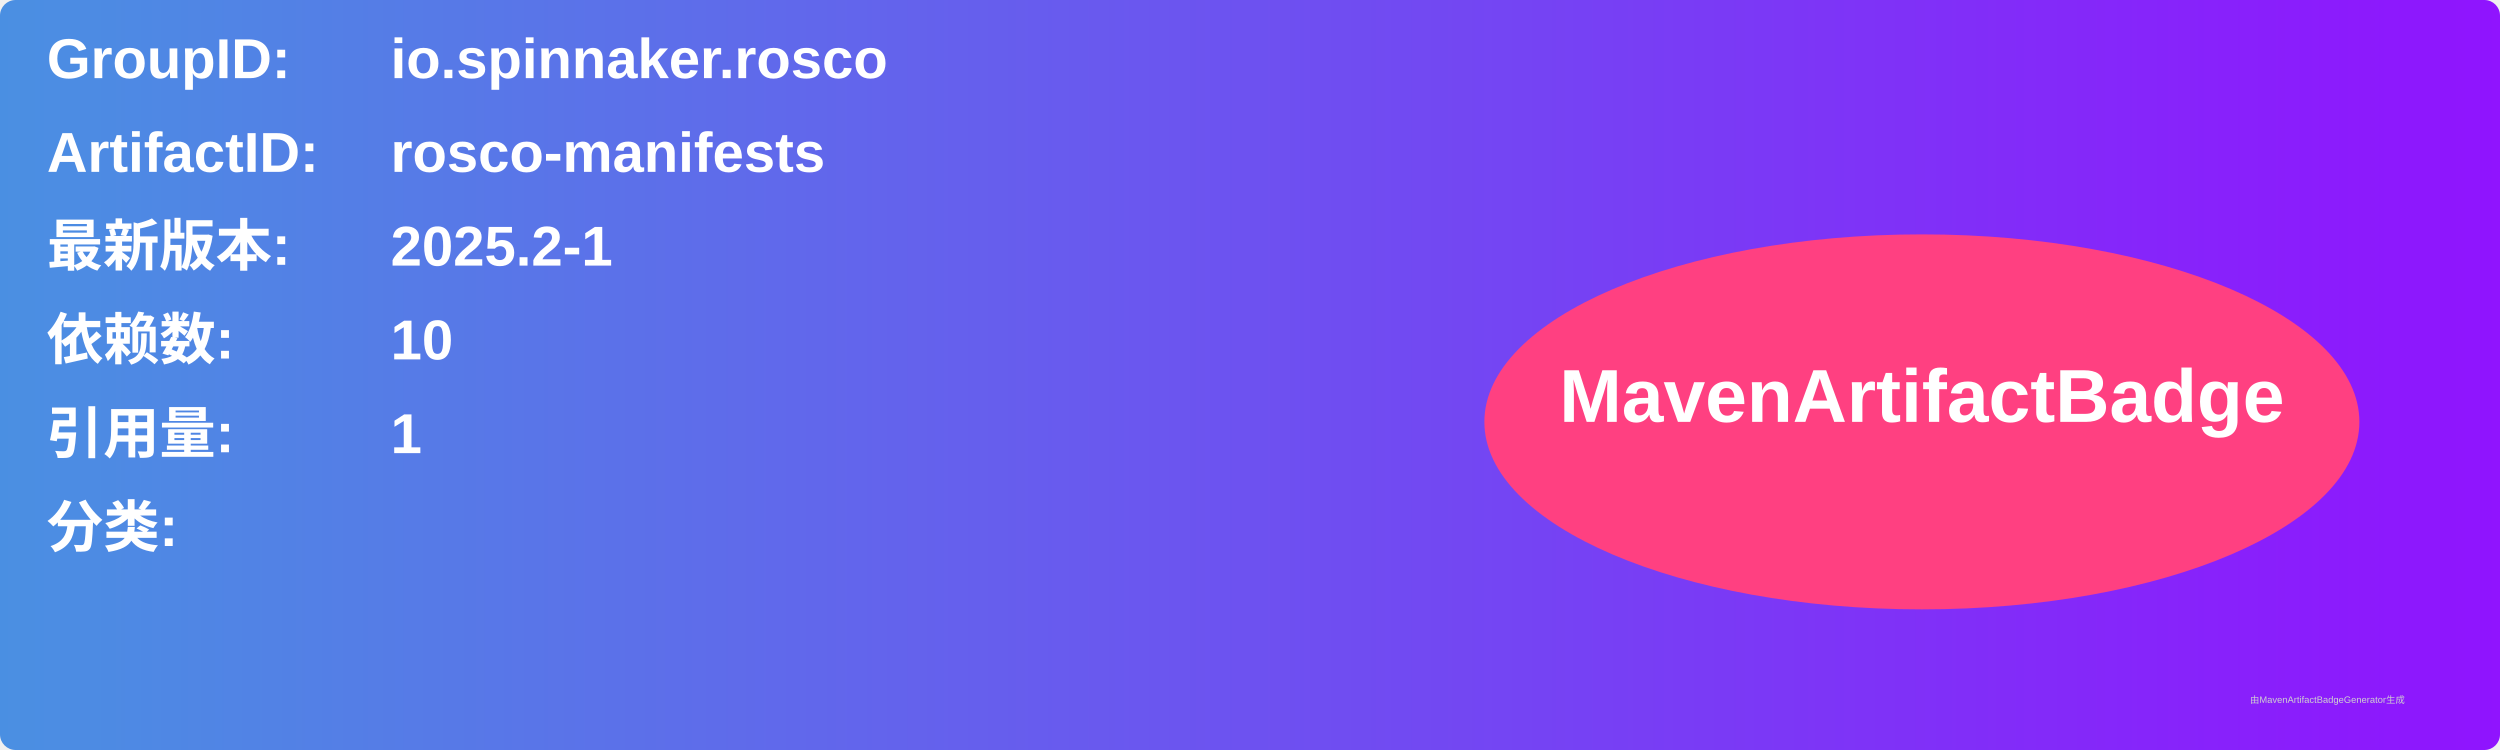
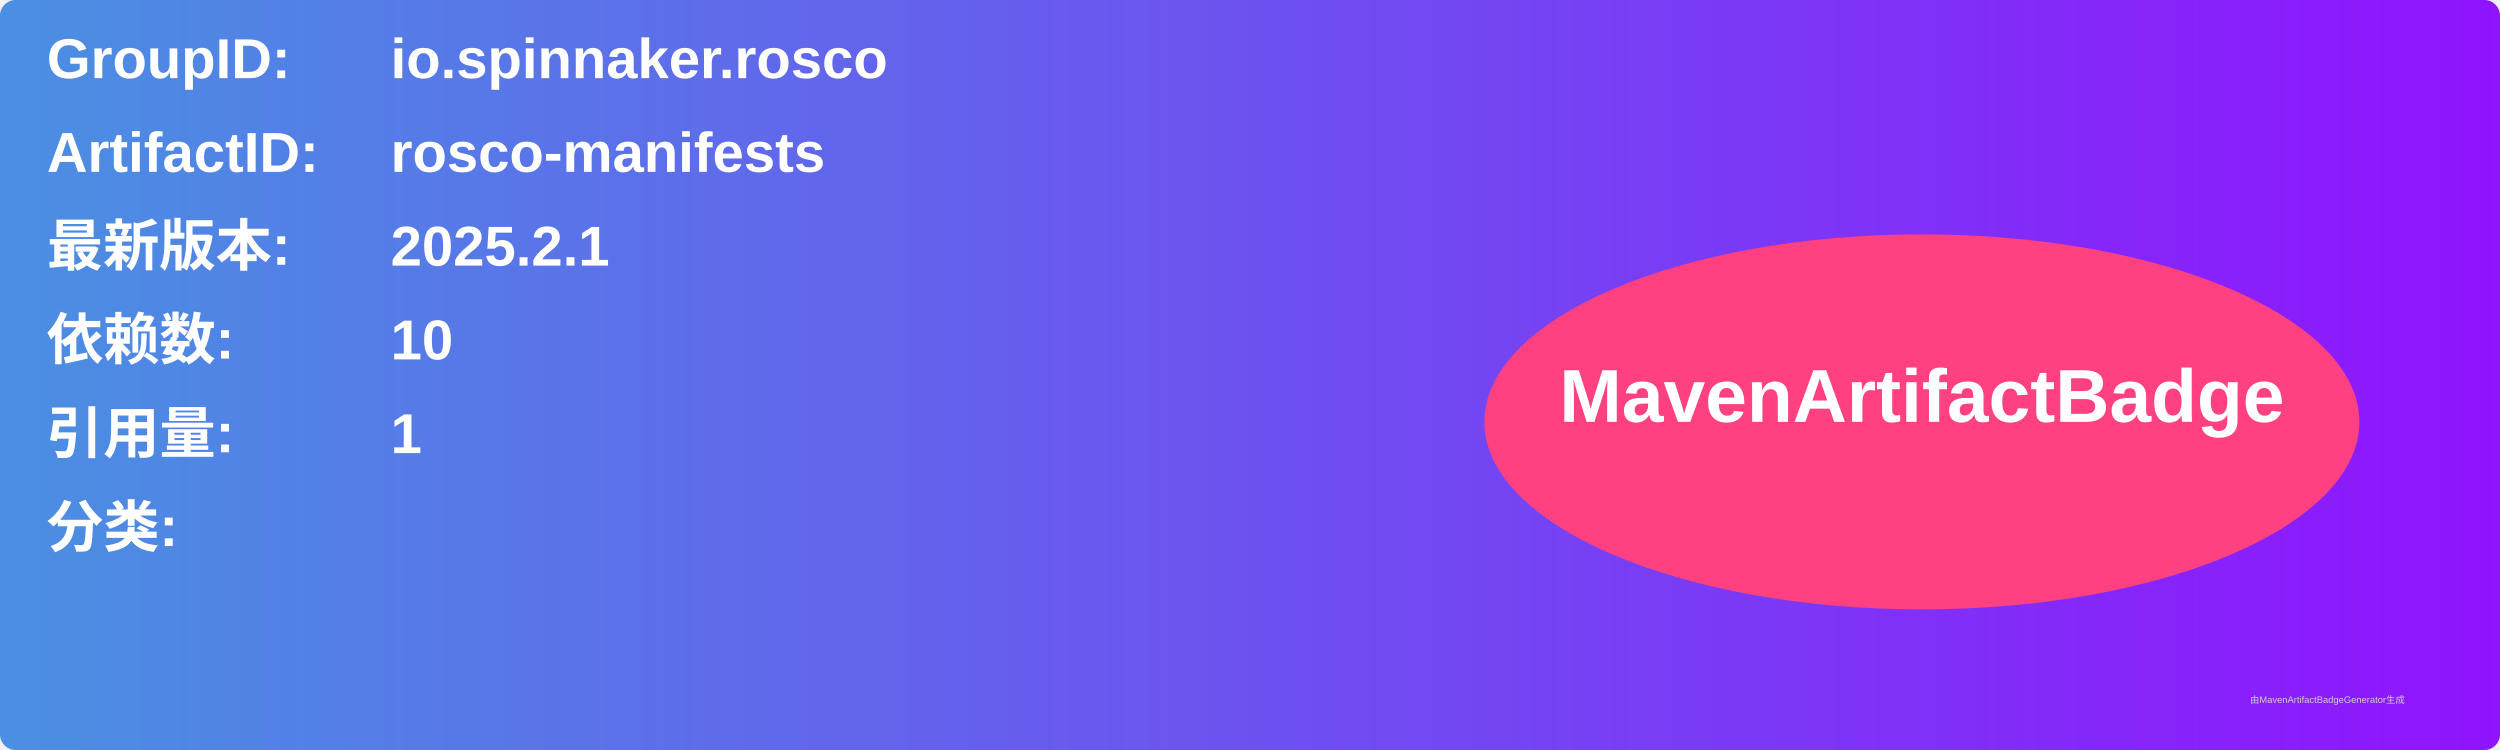
<svg xmlns="http://www.w3.org/2000/svg" width="800" height="240" viewBox="0 0 800 240">
  <linearGradient id="grad" x1="0%" y1="0%" x2="100%" y2="0%">
    <stop offset="0%" stop-color="#4a90e2" />
    <stop offset="100%" stop-color="#9013fe" />
  </linearGradient>
  <rect width="100%" height="100%" rx="5" ry="5" fill="url(#grad)" />
  <g transform="translate(15, 15)">
    <text x="0" y="10" font-family="Arial" font-size="18" fill="white" font-weight="bold" width="260">GroupID:</text>
    <text x="110" y="10" font-family="Arial" font-size="18" fill="white" font-weight="bold" width="460">io.spinnaker.rosco</text>
    <text x="0" y="40" font-family="Arial" font-size="18" fill="white" font-weight="bold" width="260">ArtifactID:</text>
    <text x="110" y="40" font-family="Arial" font-size="18" fill="white" font-weight="bold" width="460">rosco-manifests</text>
    <text x="0" y="70" font-family="Arial" font-size="18" fill="white" font-weight="bold">最新版本:</text>
    <text x="110" y="70" font-family="Arial" font-size="18" fill="white" font-weight="bold">
-       <tspan font-weight="bold">2025.2-1</tspan>
+       <tspan font-weight="bold">2025.2.1</tspan>
    </text>
    <text x="0" y="100" font-family="Arial" font-size="18" fill="white" font-weight="bold">依赖数: </text>
    <text x="110" y="100" font-family="Arial" font-size="18" fill="white">
      <tspan font-weight="bold">10</tspan>
    </text>
    <text x="0" y="130" font-family="Arial" font-size="18" fill="white" font-weight="bold">引用量: </text>
    <text x="110" y="130" font-family="Arial" font-size="18" fill="white">
      <tspan font-weight="bold">1</tspan>
    </text>
    <text x="0" y="160" font-family="Arial" font-size="18" fill="white" font-weight="bold">分类:</text>
    <text x="10" y="190" font-family="Arial" font-size="10" fill="white">
      <tspan font-weight="bold" />
    </text>
    <ellipse cx="600" cy="120" rx="140" ry="60" fill="#ff4081" />
    <text x="600" y="120" text-anchor="middle" font-family="Arial" font-size="24" fill="white" font-weight="bold">MavenArtifactBadge</text>
  </g>
  <text x="720" y="225" font-family="Arial" font-size="3" fill="#d0d0d0">由MavenArtifactBadgeGenerator生成</text>
</svg>
